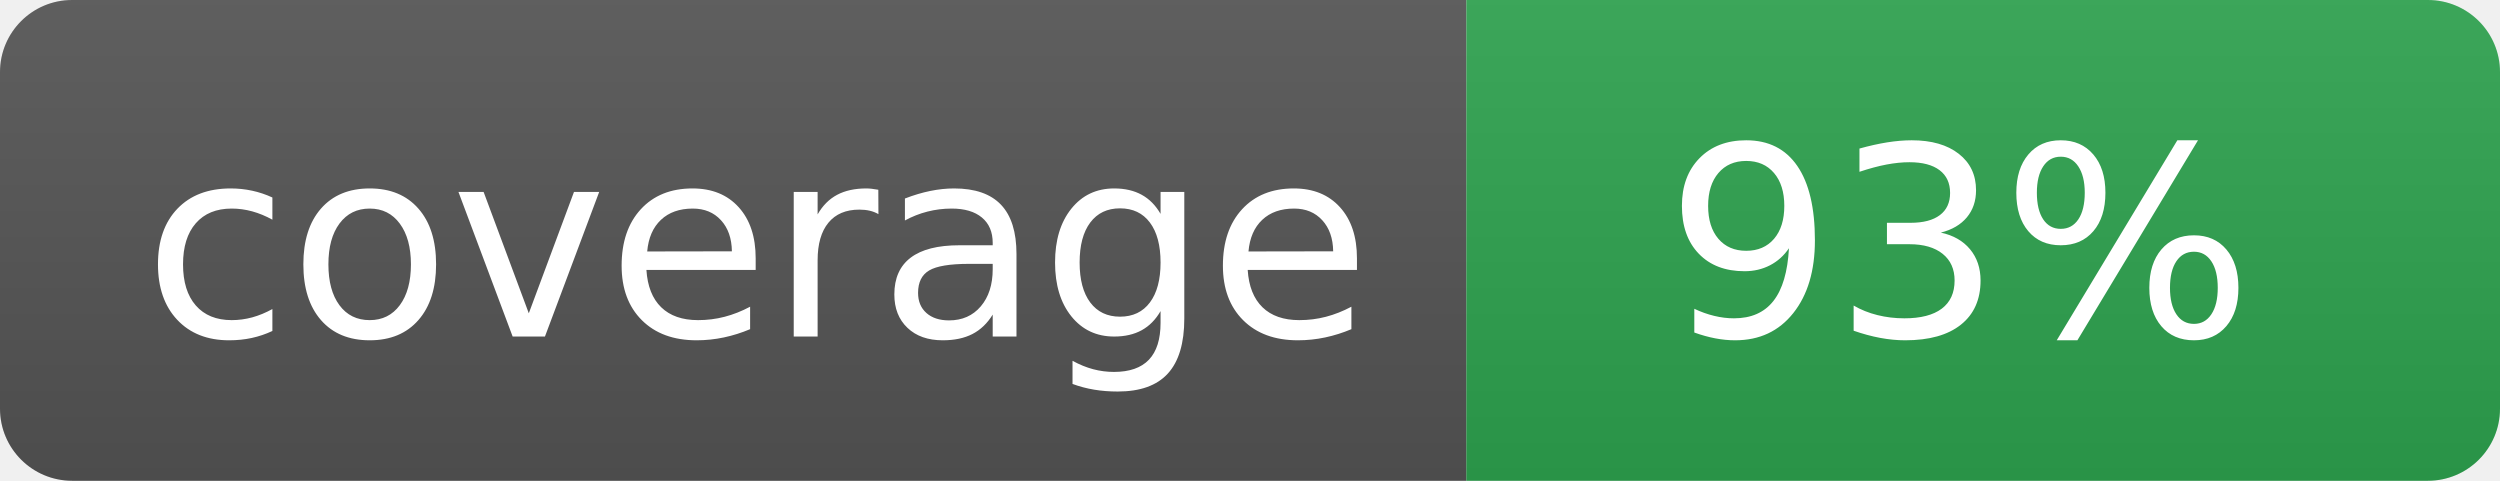
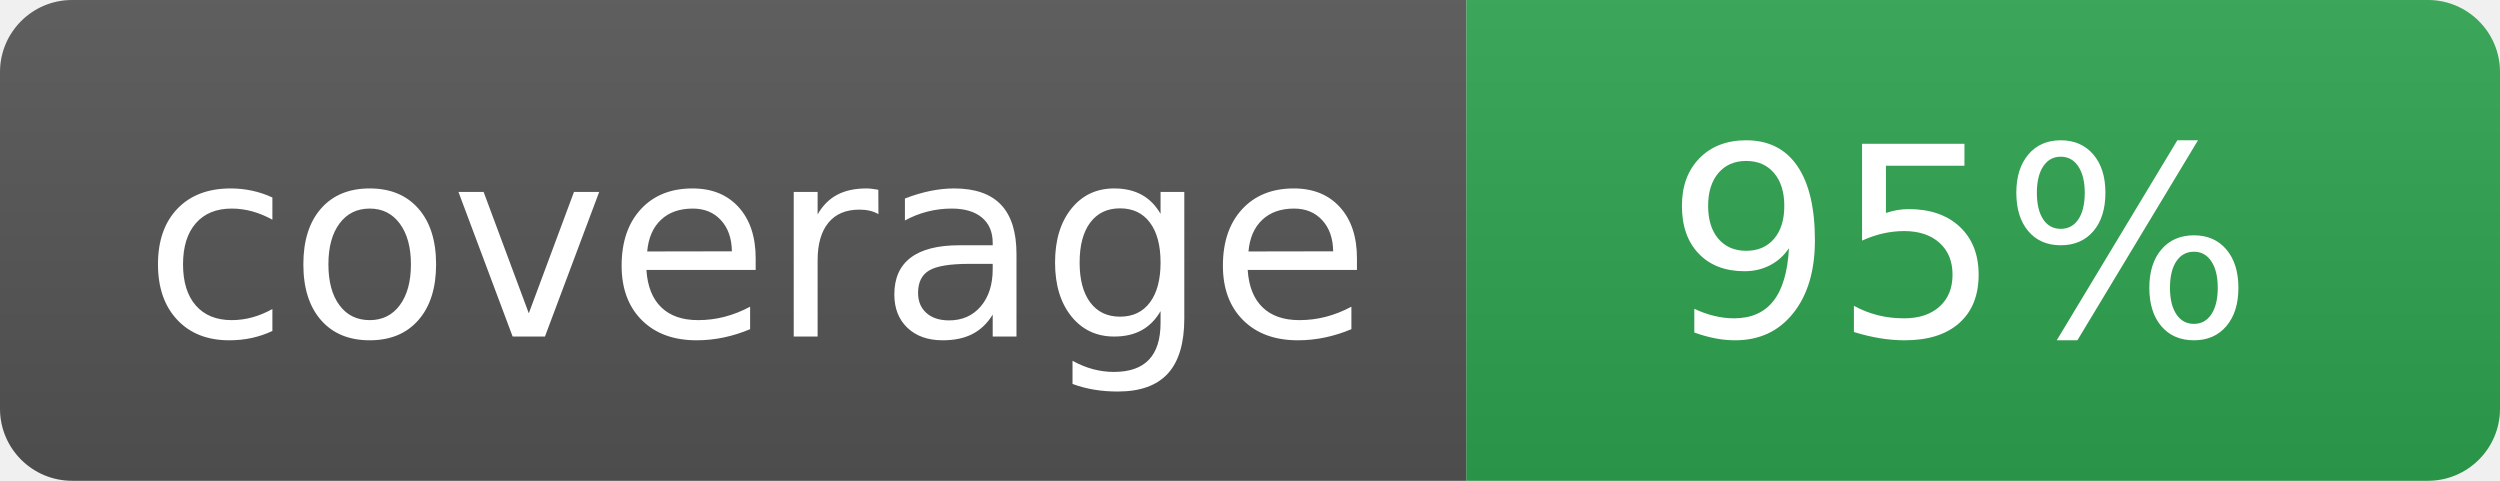
- <svg xmlns="http://www.w3.org/2000/svg" width="104" height="20" role="img" aria-label="coverage: 93%">
+ <svg xmlns="http://www.w3.org/2000/svg" width="104" height="20" role="img" aria-label="coverage: 95%">
  <linearGradient id="s" x2="0" y2="100%">
    <stop offset="0" stop-color="#bbb" stop-opacity=".1" />
    <stop offset="1" stop-opacity=".1" />
  </linearGradient>
  <clipPath id="r">
    <rect width="104" height="20" rx="3" fill="#fff" />
  </clipPath>
  <g clip-path="url(#r)">
    <rect width="61" height="20" fill="#555" />
    <rect x="61" width="43" height="20" fill="#2ea44f" />
    <rect width="104" height="20" fill="url(#s)" />
  </g>
  <g fill="#fff" text-anchor="middle" font-family="Verdana,Geneva,DejaVu Sans,sans-serif" font-size="110">
    <text x="315" y="140" transform="scale(.1)">coverage</text>
-     <text x="815" y="140" transform="scale(.1)">93%</text>
+     <text x="815" y="140" transform="scale(.1)">95%</text>
  </g>
</svg>
